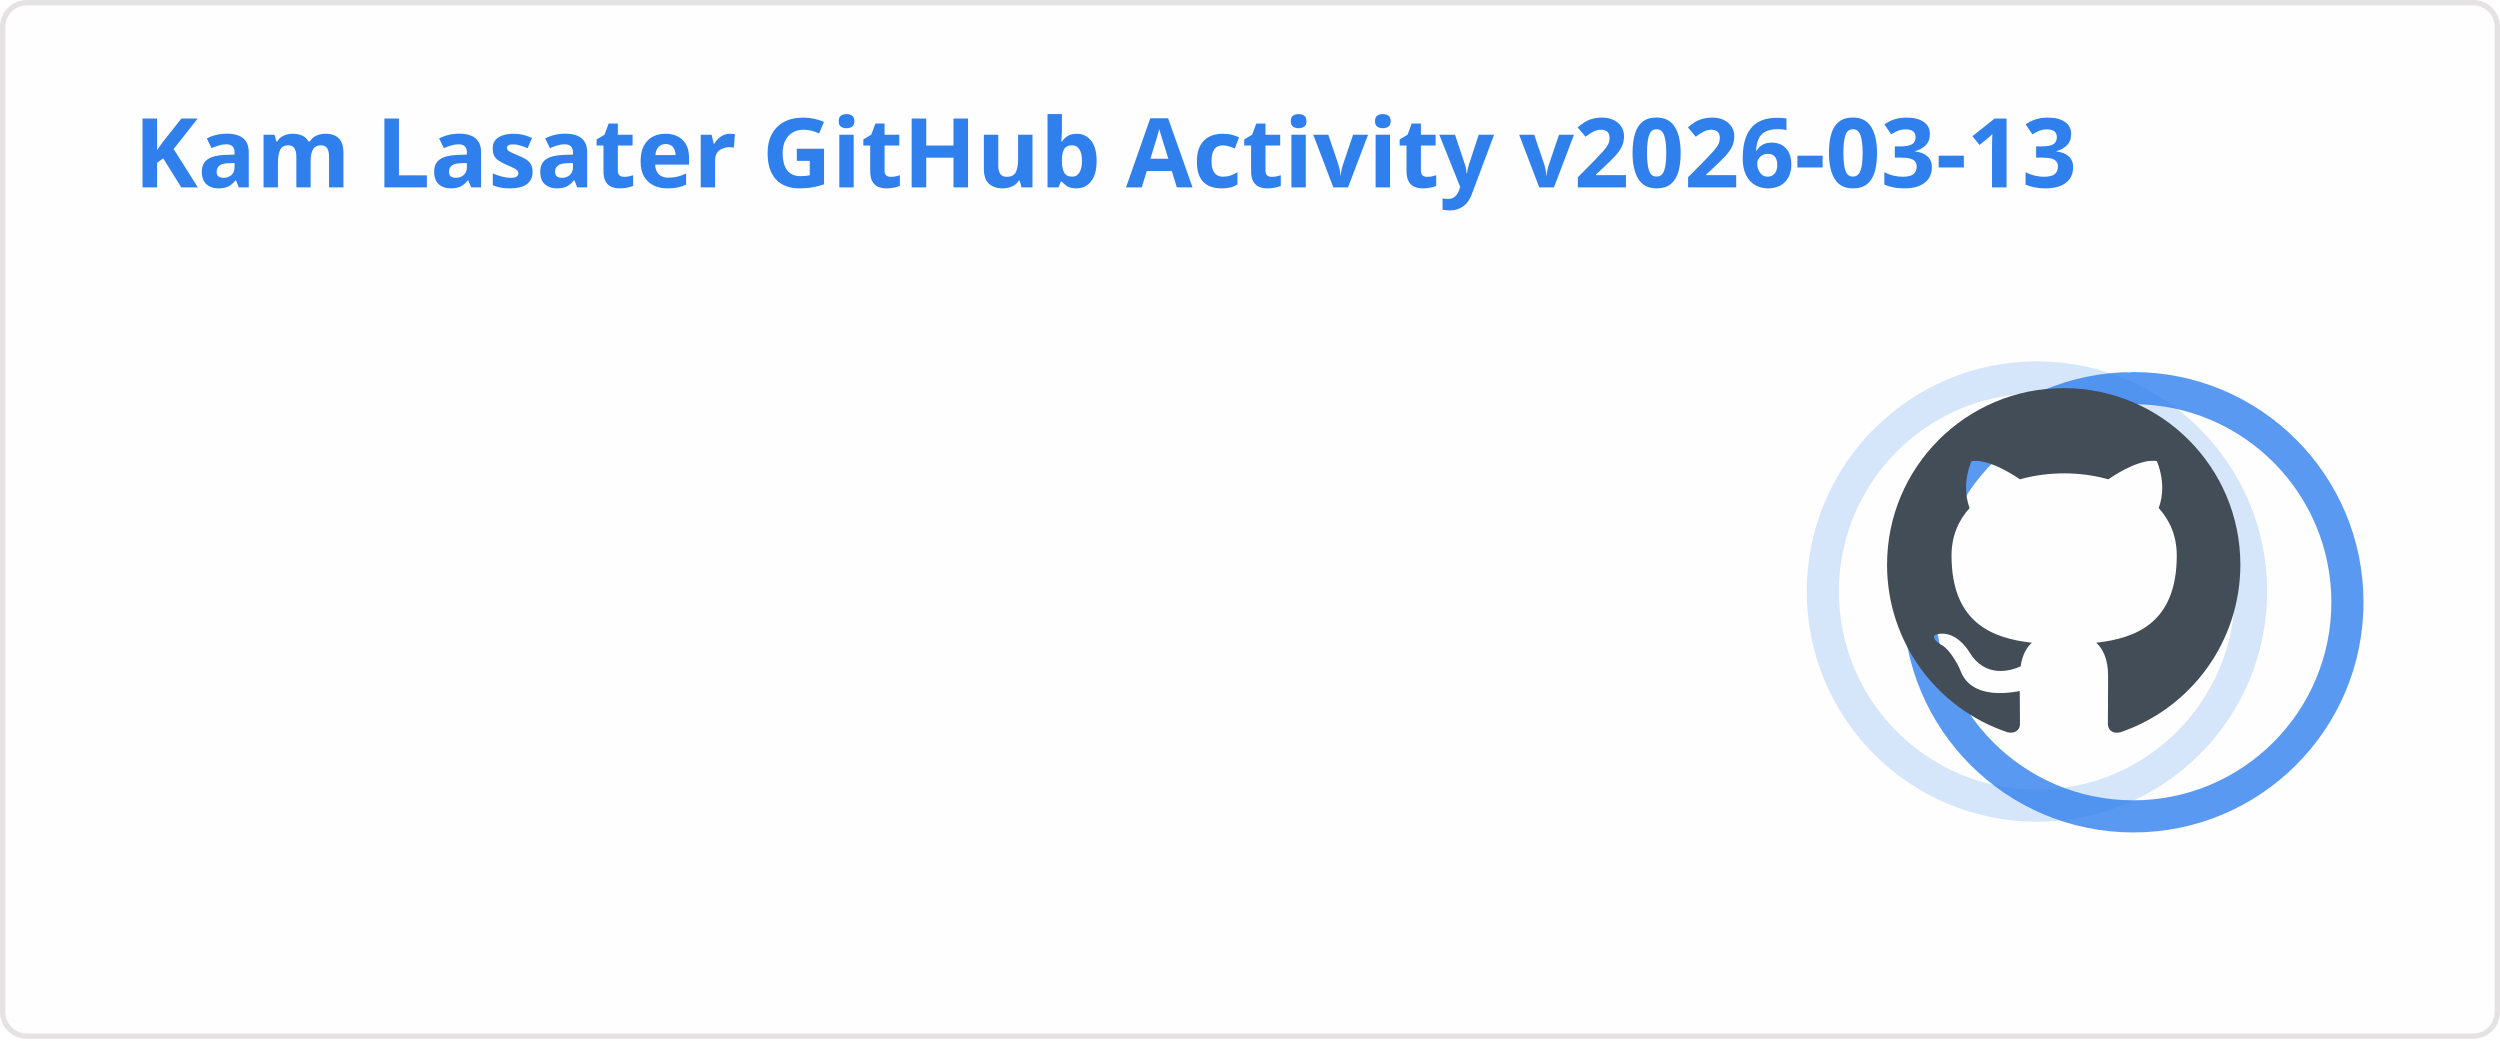
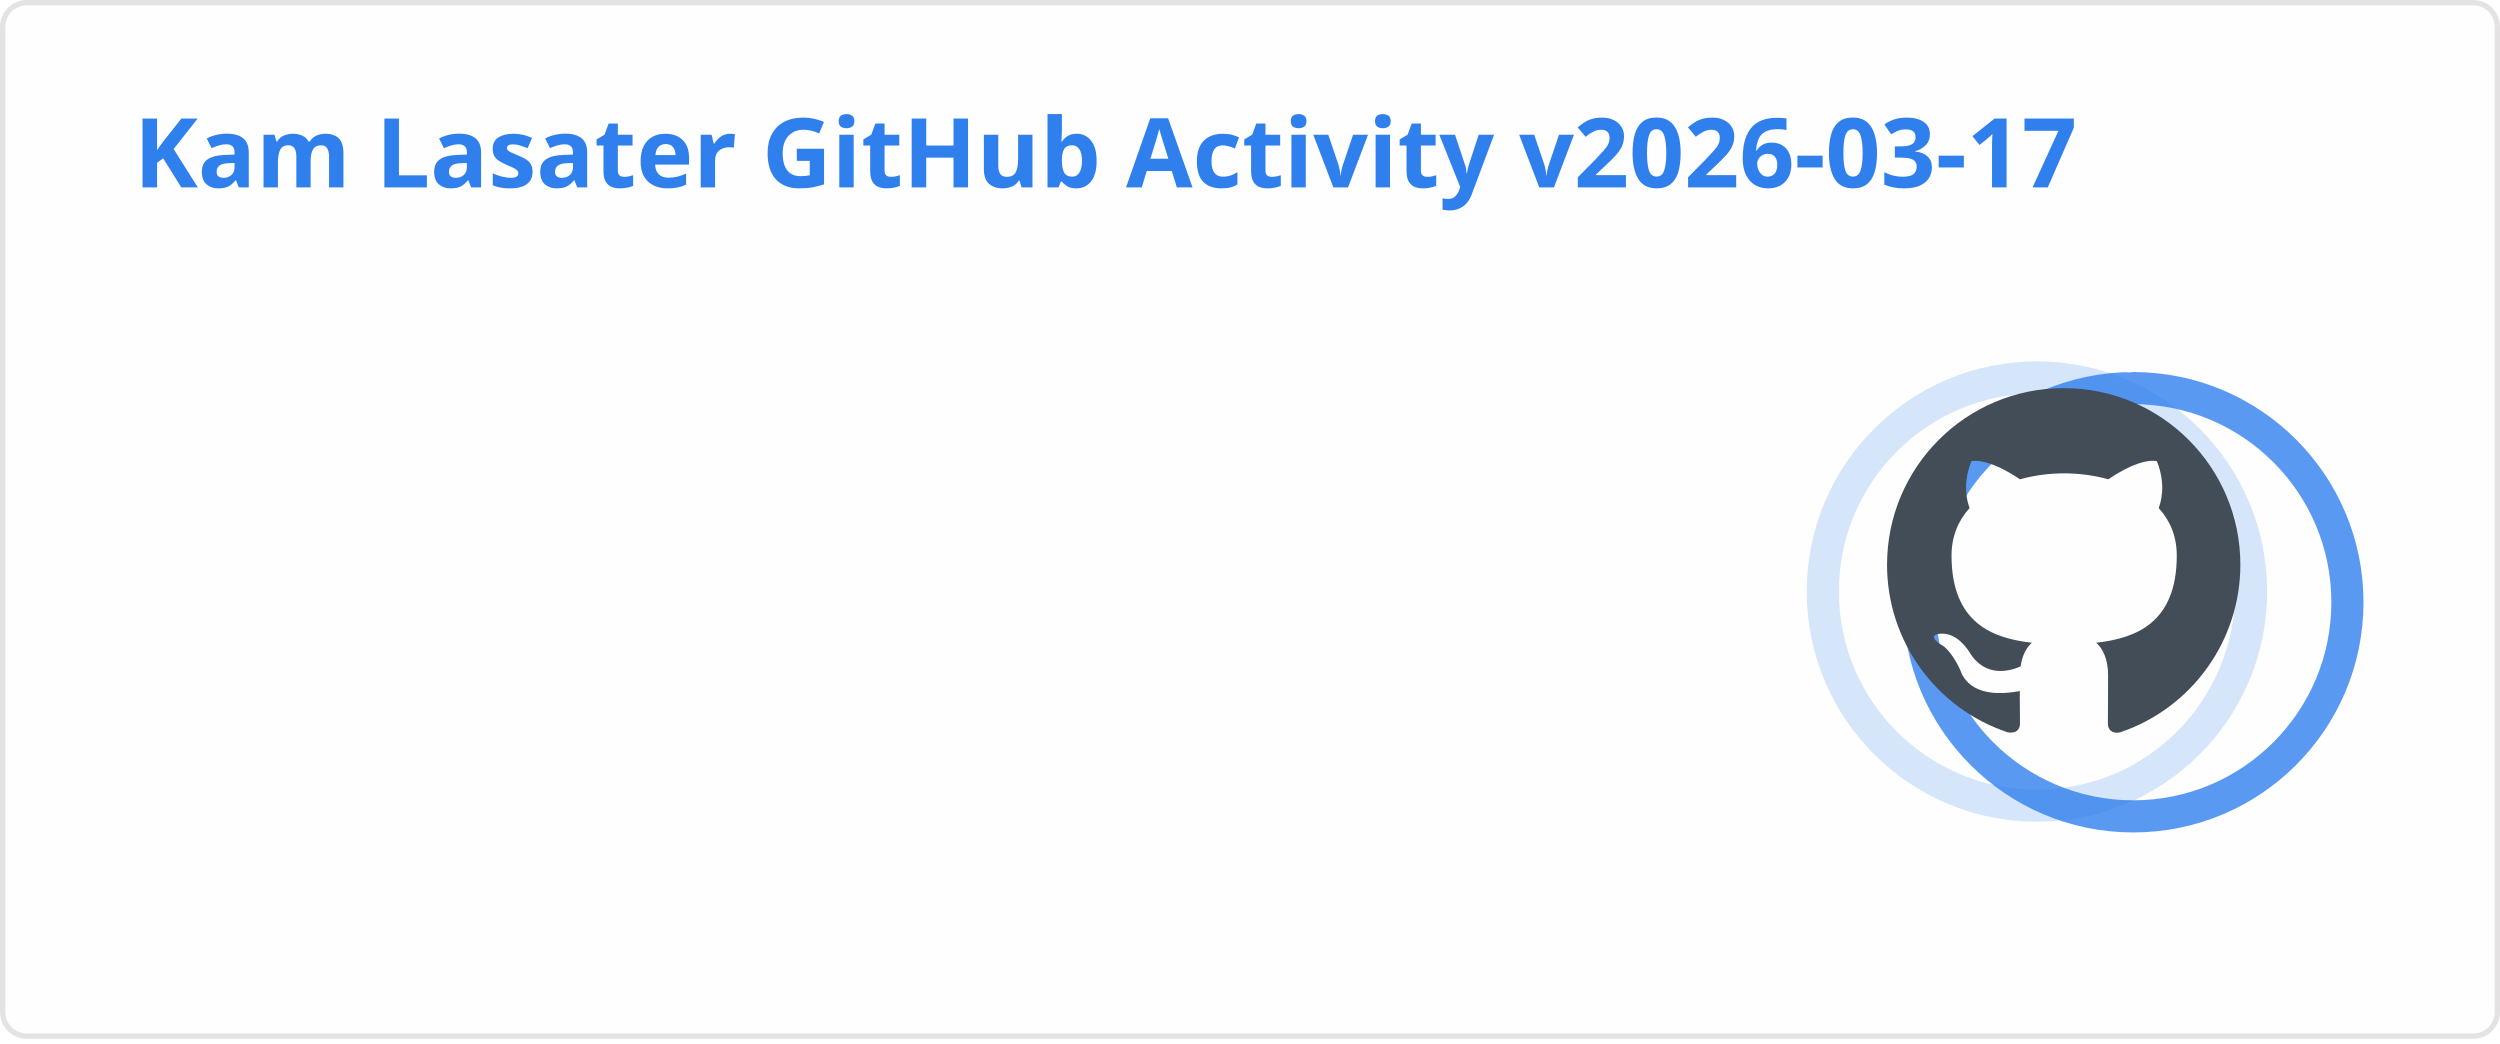
<svg xmlns="http://www.w3.org/2000/svg" width="467" height="195" viewBox="0 0 467 195" fill="none" role="img" aria-labelledby="descId">
  <style>
          .header {
            font: 600 18px 'Segoe UI', Ubuntu, Sans-Serif;
            fill: #2f80ed;
            animation: fadeInAnimation 0.8s ease-in-out forwards;
          }
          @supports(-moz-appearance: auto) {
            /* Selector detects Firefox */
            .header { font-size: 15.5px; }
          }
          
    .stat {
      font: 600 14px 'Segoe UI', Ubuntu, "Helvetica Neue", Sans-Serif; fill: #434d58;
    }
    @supports(-moz-appearance: auto) {
      /* Selector detects Firefox */
      .stat { font-size:12px; }
    }
    .stagger {
      opacity: 0;
      animation: fadeInAnimation 0.3s ease-in-out forwards;
    }
    .rank-text {
      font: 800 24px 'Segoe UI', Ubuntu, Sans-Serif; fill: #434d58;
      animation: scaleInAnimation 0.3s ease-in-out forwards;
    }
    .rank-percentile-header {
      font-size: 14px;
    }
    .rank-percentile-text {
      font-size: 16px;
    }
    
    .not_bold { font-weight: 400 }
    .bold { font-weight: 700 }
    .icon {
      fill: #4c71f2;
      display: block;
    }

    .rank-circle-rim {
      stroke: #2f80ed;
      fill: none;
      stroke-width: 6;
      opacity: 0.2;
    }
    .rank-circle {
      stroke: #2f80ed;
      stroke-dasharray: 250;
      fill: none;
      stroke-width: 6;
      stroke-linecap: round;
      opacity: 0.8;
      transform-origin: -10px 8px;
      transform: rotate(-90deg);
      animation: rankAnimation 1s forwards ease-in-out;
    }
    
    @keyframes rankAnimation {
      from {
        stroke-dashoffset: 251.327;
      }
      to {
-         stroke-dashoffset: 75.764;
+         stroke-dashoffset: 75.799;
      }
    }
  
  

          
      /* Animations */
      @keyframes scaleInAnimation {
        from {
          transform: translate(-5px, 5px) scale(0);
        }
        to {
          transform: translate(-5px, 5px) scale(1);
        }
      }
      @keyframes fadeInAnimation {
        from {
          opacity: 0;
        }
        to {
          opacity: 1;
        }
      }
    
          * { animation-duration: 0s !important; animation-delay: 0s !important; }
        </style>
  <rect data-testid="card-bg" x="0.5" y="0.5" rx="4.5" height="99%" stroke="#e4e2e2" width="466" fill="#fffefe" stroke-opacity="1" />
  <g data-testid="card-title" transform="translate(25, 35)">
    <g transform="translate(0, 0)">
-       <text x="0" y="0" class="header" data-testid="header">Kam Lasater GitHub Activity v2026-03-13</text>
+       <text x="0" y="0" class="header" data-testid="header">Kam Lasater GitHub Activity v2026-03-17</text>
    </g>
  </g>
  <g data-testid="main-card-body" transform="translate(0, 55)">
    <g data-testid="rank-circle" transform="translate(390.5, 47.5)">
      <circle class="rank-circle-rim" cx="-10" cy="8" r="40" />
      <circle class="rank-circle" cx="-10" cy="8" r="40" />
      <g class="rank-text">
        <svg x="-38" y="-30" height="66" width="66" aria-hidden="true" viewBox="0 0 16 16" version="1.1" data-view-component="true" data-testid="github-rank-icon">
          <path d="M8 0c4.42 0 8 3.58 8 8a8.013 8.013 0 0 1-5.45 7.59c-.4.08-.55-.17-.55-.38 0-.27.01-1.13.01-2.2 0-.75-.25-1.23-.54-1.48 1.78-.2 3.65-.88 3.65-3.95 0-.88-.31-1.59-.82-2.15.08-.2.36-1.02-.08-2.12 0 0-.67-.22-2.2.82-.64-.18-1.32-.27-2-.27-.68 0-1.36.09-2 .27-1.53-1.03-2.2-.82-2.2-.82-.44 1.1-.16 1.92-.08 2.12-.51.56-.82 1.28-.82 2.15 0 3.06 1.86 3.75 3.64 3.95-.23.2-.44.55-.51 1.07-.46.21-1.61.55-2.33-.66-.15-.24-.6-.83-1.23-.82-.67.01-.27.38.01.53.34.19.73.9.82 1.13.16.45.68 1.31 2.69.94 0 .67.01 1.3.01 1.49 0 .21-.15.45-.55.38A7.995 7.995 0 0 1 0 8c0-4.42 3.58-8 8-8Z" />
        </svg>
      </g>
    </g>
    <svg x="0" y="0">
      <g transform="translate(0, 0)">
        <g class="stagger" style="animation-delay: 450ms" transform="translate(25, 0)">
          <svg data-testid="icon" class="icon" viewBox="0 0 16 16" version="1.1" width="16" height="16">
            <path fill-rule="evenodd" d="M8 .25a.75.75 0 01.673.418l1.882 3.815 4.21.612a.75.75 0 01.416 1.279l-3.046 2.97.719 4.192a.75.75 0 01-1.088.791L8 12.347l-3.766 1.98a.75.75 0 01-1.088-.79l.72-4.194L.818 6.374a.75.75 0 01.416-1.28l4.21-.611L7.327.668A.75.75 0 018 .25zm0 2.445L6.615 5.5a.75.75 0 01-.564.41l-3.097.45 2.24 2.184a.75.75 0 01.216.664l-.528 3.084 2.769-1.456a.75.75 0 01.698 0l2.77 1.456-.53-3.084a.75.75 0 01.216-.664l2.24-2.183-3.096-.45a.75.75 0 01-.564-.41L8 2.694v.001z" />
          </svg>
          <text class="stat  bold" x="25" y="12.5">Total Stars Earned:</text>
          <text class="stat  bold" x="219.01" y="12.5" data-testid="stars">18</text>
        </g>
      </g>
      <g transform="translate(0, 25)">
        <g class="stagger" style="animation-delay: 600ms" transform="translate(25, 0)">
          <svg data-testid="icon" class="icon" viewBox="0 0 16 16" version="1.1" width="16" height="16">
            <path fill-rule="evenodd" d="M1.643 3.143L.427 1.927A.25.25 0 000 2.104V5.75c0 .138.112.25.25.25h3.646a.25.25 0 00.177-.427L2.715 4.215a6.5 6.5 0 11-1.18 4.458.75.75 0 10-1.493.154 8.001 8.001 0 101.6-5.684zM7.75 4a.75.75 0 01.75.75v2.992l2.028.812a.75.75 0 01-.557 1.392l-2.5-1A.75.75 0 017 8.25v-3.5A.75.75 0 017.75 4z" />
          </svg>
          <text class="stat  bold" x="25" y="12.5">Total Commits (last year):</text>
          <text class="stat  bold" x="219.01" y="12.5" data-testid="commits">1.9k</text>
        </g>
      </g>
      <g transform="translate(0, 50)">
        <g class="stagger" style="animation-delay: 750ms" transform="translate(25, 0)">
          <svg data-testid="icon" class="icon" viewBox="0 0 16 16" version="1.1" width="16" height="16">
            <path fill-rule="evenodd" d="M7.177 3.073L9.573.677A.25.25 0 0110 .854v4.792a.25.25 0 01-.427.177L7.177 3.427a.25.25 0 010-.354zM3.75 2.5a.75.75 0 100 1.5.75.75 0 000-1.5zm-2.25.75a2.25 2.25 0 113 2.122v5.256a2.251 2.251 0 11-1.5 0V5.372A2.25 2.25 0 011.5 3.25zM11 2.5h-1V4h1a1 1 0 011 1v5.628a2.251 2.251 0 101.5 0V5A2.5 2.5 0 0011 2.5zm1 10.25a.75.75 0 111.5 0 .75.75 0 01-1.5 0zM3.75 12a.75.75 0 100 1.5.75.75 0 000-1.5z" />
          </svg>
          <text class="stat  bold" x="25" y="12.5">Total PRs:</text>
          <text class="stat  bold" x="219.01" y="12.5" data-testid="prs">499</text>
        </g>
      </g>
      <g transform="translate(0, 75)">
        <g class="stagger" style="animation-delay: 900ms" transform="translate(25, 0)">
          <svg data-testid="icon" class="icon" viewBox="0 0 16 16" version="1.1" width="16" height="16">
            <path fill-rule="evenodd" d="M8 1.5a6.5 6.5 0 100 13 6.5 6.5 0 000-13zM0 8a8 8 0 1116 0A8 8 0 010 8zm9 3a1 1 0 11-2 0 1 1 0 012 0zm-.25-6.25a.75.75 0 00-1.5 0v3.5a.75.75 0 001.5 0v-3.5z" />
          </svg>
          <text class="stat  bold" x="25" y="12.5">Total Issues:</text>
          <text class="stat  bold" x="219.01" y="12.5" data-testid="issues">71</text>
        </g>
      </g>
      <g transform="translate(0, 100)">
        <g class="stagger" style="animation-delay: 1050ms" transform="translate(25, 0)">
          <svg data-testid="icon" class="icon" viewBox="0 0 16 16" version="1.1" width="16" height="16">
            <path fill-rule="evenodd" d="M2 2.5A2.5 2.5 0 014.5 0h8.75a.75.75 0 01.75.75v12.5a.75.75 0 01-.75.75h-2.5a.75.75 0 110-1.5h1.75v-2h-8a1 1 0 00-.714 1.7.75.75 0 01-1.072 1.05A2.495 2.495 0 012 11.5v-9zm10.5-1V9h-8c-.356 0-.694.074-1 .208V2.5a1 1 0 011-1h8zM5 12.25v3.25a.25.25 0 00.4.2l1.45-1.087a.25.25 0 01.3 0L8.6 15.7a.25.25 0 00.4-.2v-3.25a.25.25 0 00-.25-.25h-3.5a.25.25 0 00-.25.25z" />
          </svg>
          <text class="stat  bold" x="25" y="12.5">Contributed to (last year):</text>
          <text class="stat  bold" x="219.01" y="12.5" data-testid="contribs">15</text>
        </g>
      </g>
    </svg>
  </g>
</svg>
